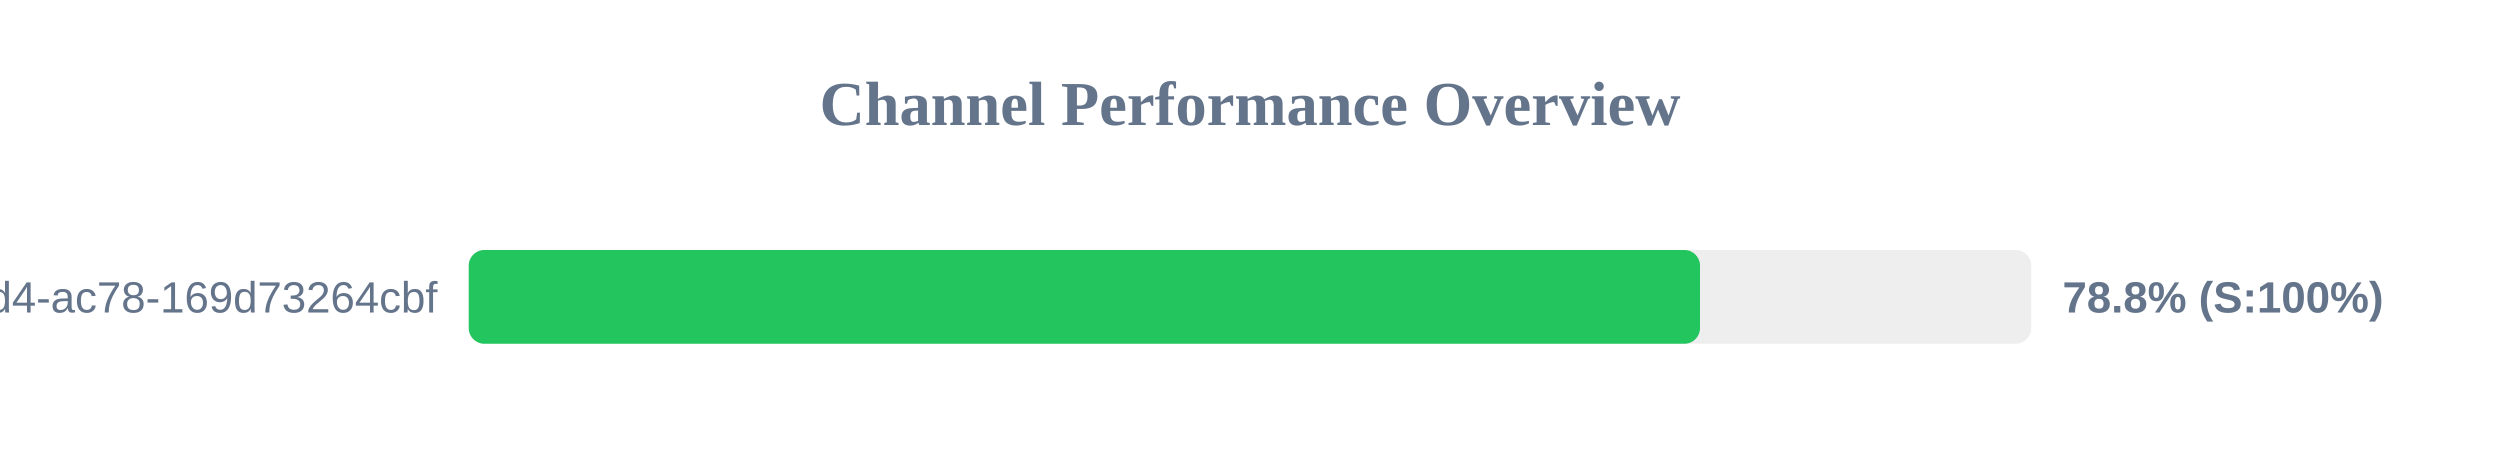
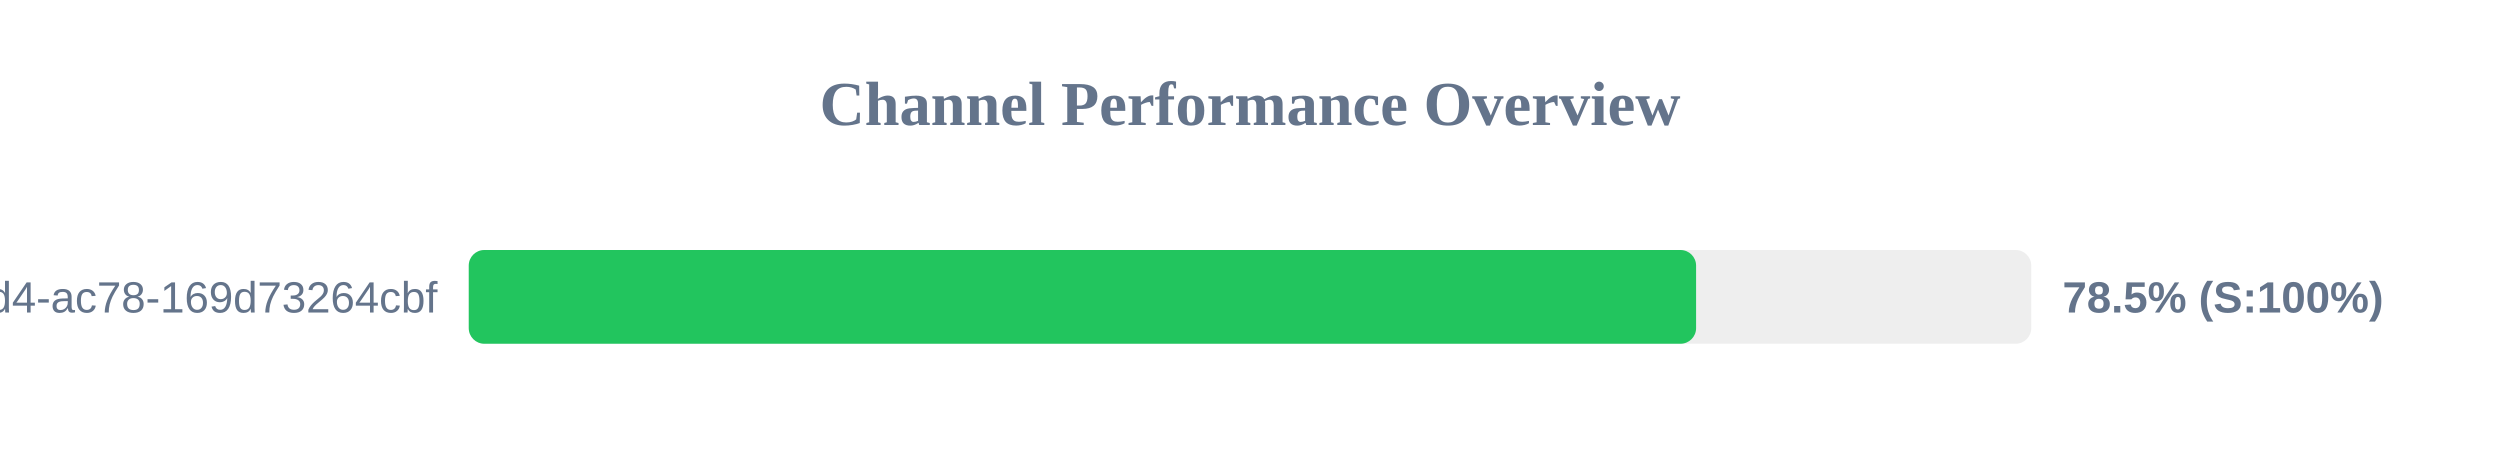
<svg xmlns="http://www.w3.org/2000/svg" width="800" height="150" version="1.1">
  <style>
        .row { font: 14px Arial; fill: #64748b; }
        .score { font: bold 14px Arial; fill: #64748b; }
    </style>
  <text x="400" y="40" text-anchor="middle" font-size="20px" font-weight="bold" fill="#64748b">Channel Performance Overview</text>
  <rect x="150" y="80" width="500" height="30" fill="#eee" rx="5" />
-   <rect x="150" y="80" width="394.0" height="30" fill="#22c55e" rx="5" />
+   <rect x="150" y="80" width="392.75" height="30" fill="#22c55e" rx="5" />
  <text x="140" y="100" text-anchor="end" class="row">?uuid=48c2c901-72e6-46d4-ac78-169d73264cbf</text>
-   <text x="660" y="100" text-anchor="start" class="score">78.8% (S:100%)</text>
+   <text x="660" y="100" text-anchor="start" class="score">78.5% (S:100%)</text>
</svg>
